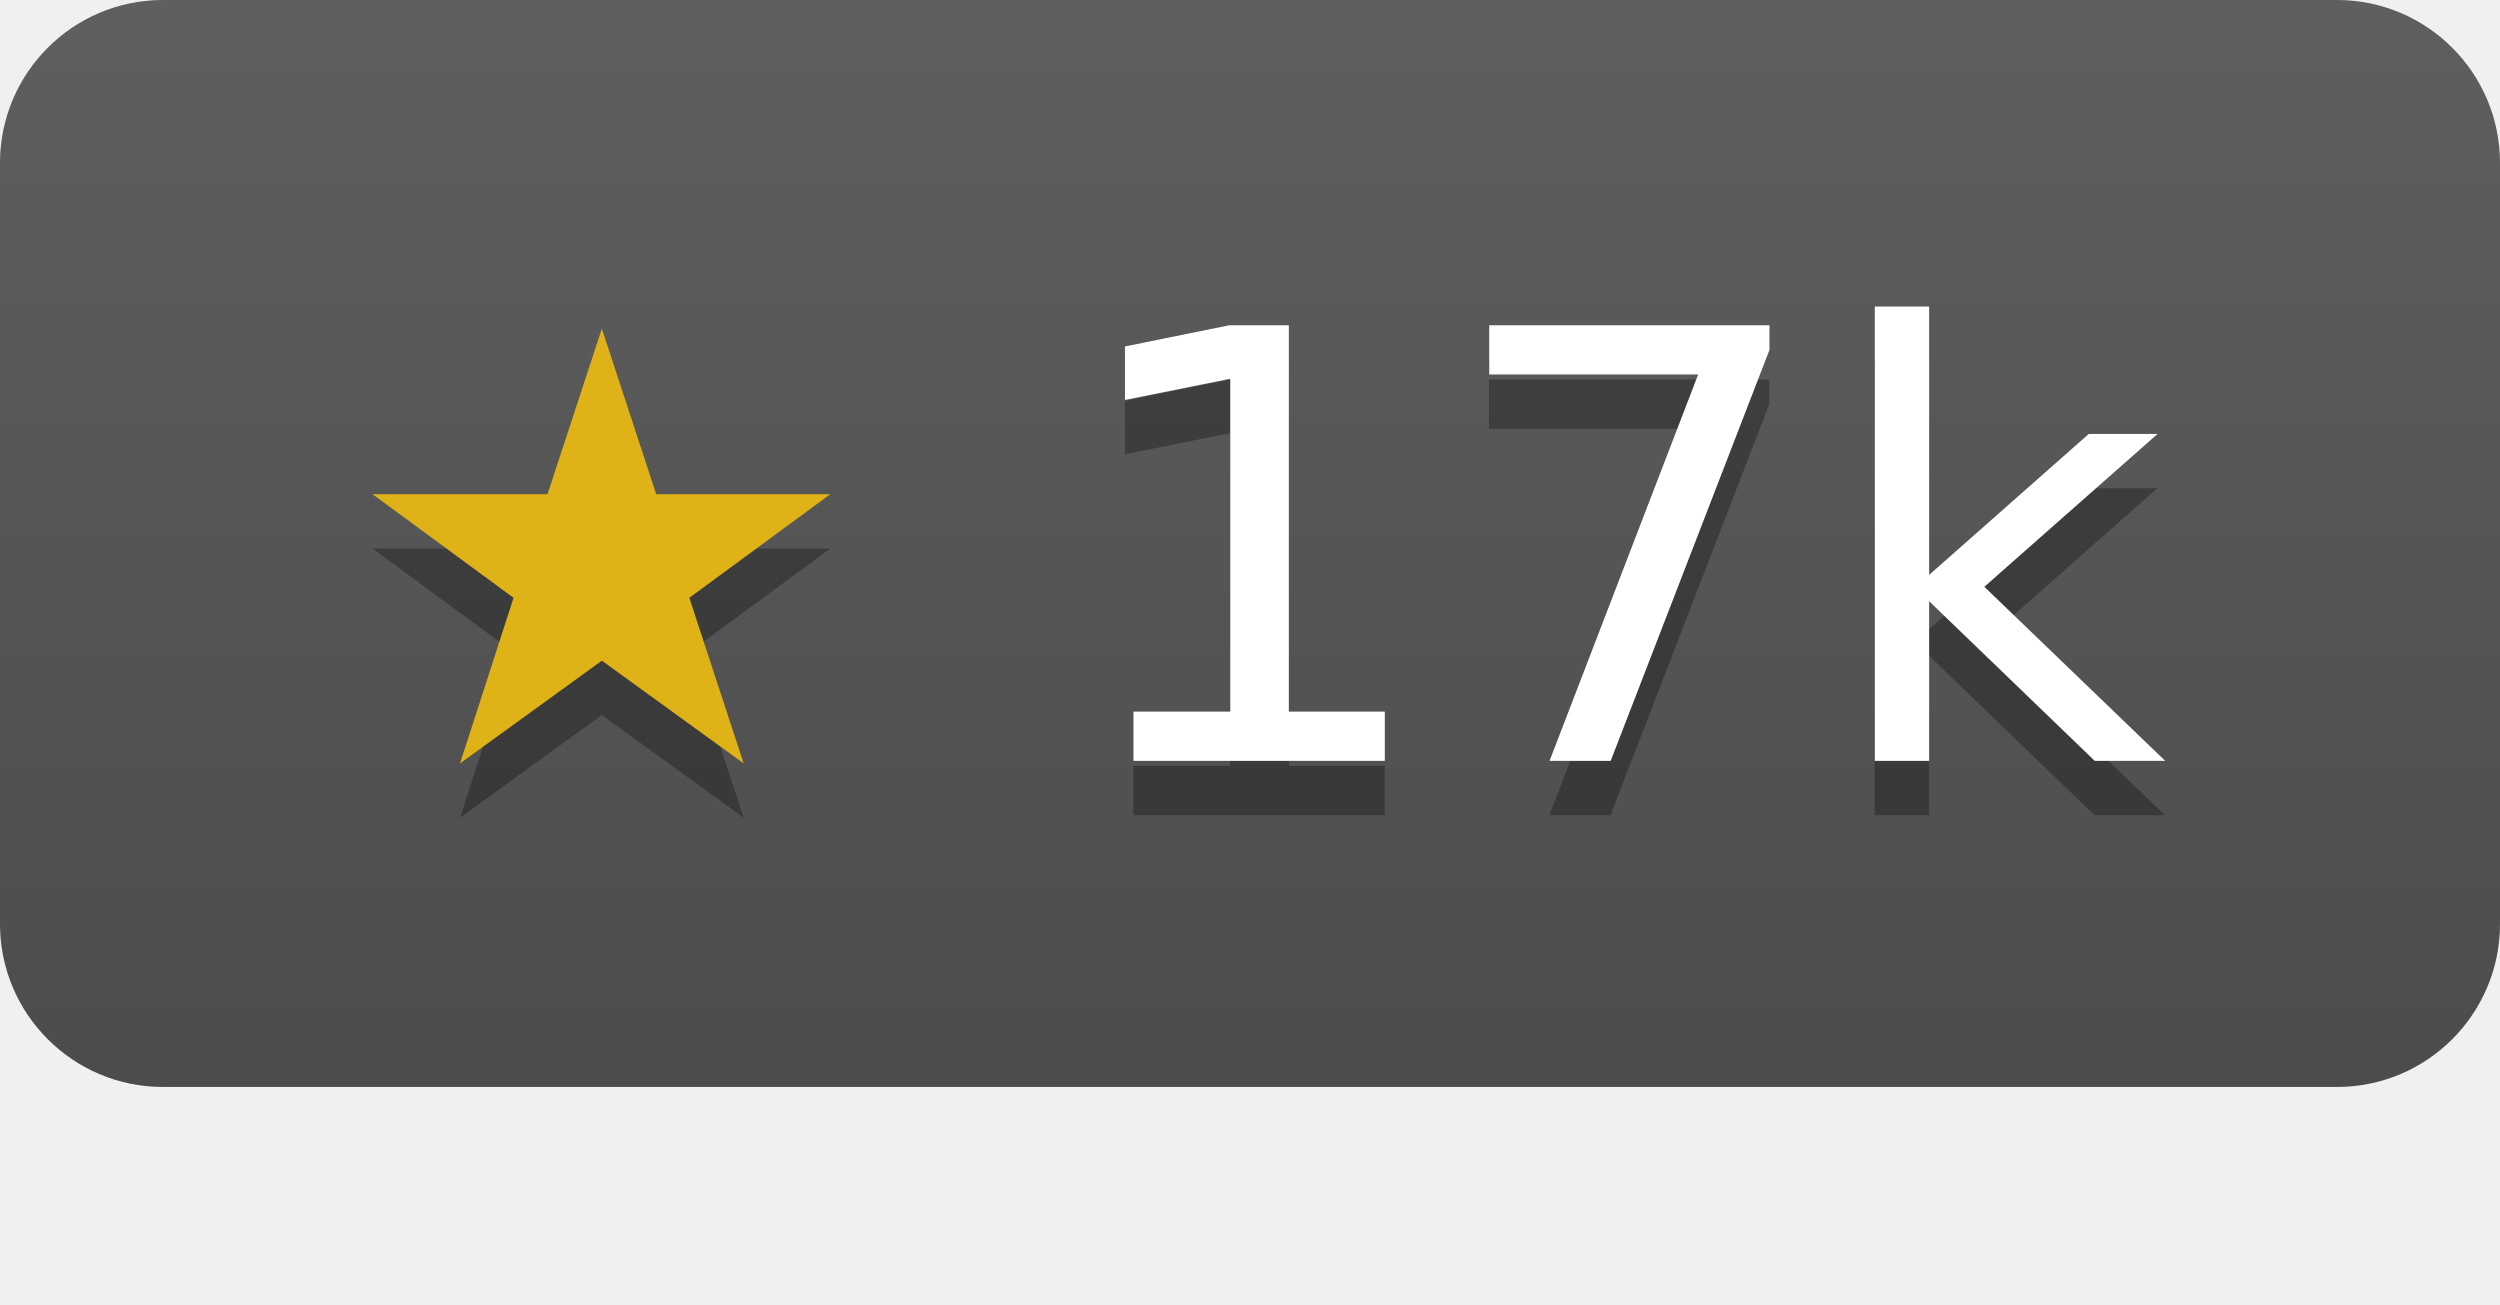
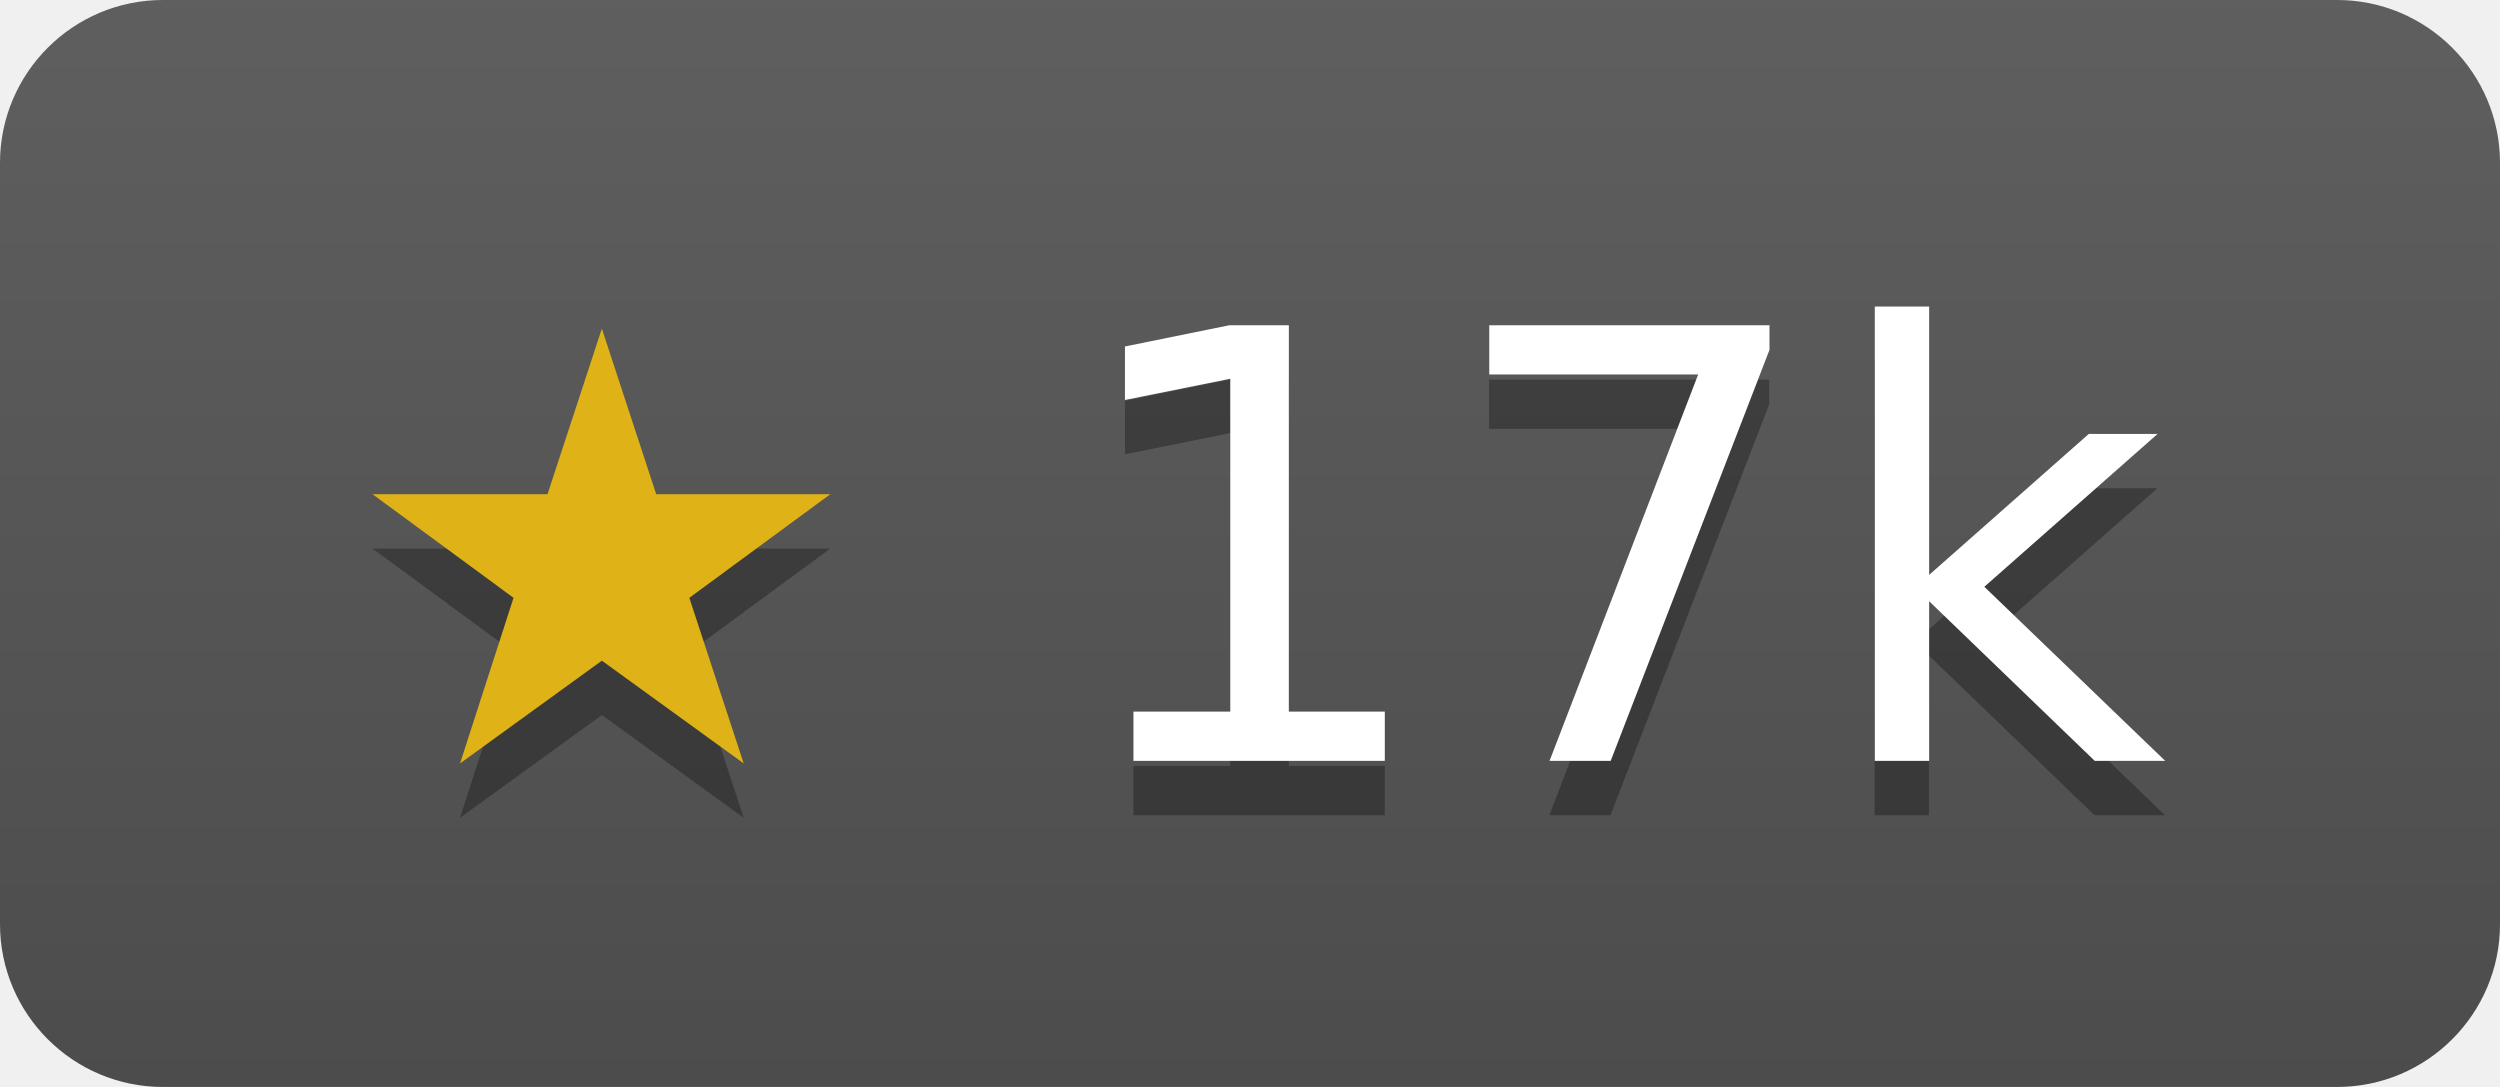
- <svg xmlns="http://www.w3.org/2000/svg" width="46" height="24" role="img" aria-label="pion/webrtc has 16786 stars on GitHub">
+ <svg xmlns="http://www.w3.org/2000/svg" width="46" height="20" role="img" aria-label="pion/webrtc has 16786 stars on GitHub">
  <linearGradient id="s" x2="0" y2="100%">
    <stop offset="0" stop-color="#bbb" stop-opacity=".1" />
    <stop offset="1" stop-opacity=".1" />
  </linearGradient>
  <clipPath id="r">
    <rect width="46" height="20" rx="3" fill="#fff" />
  </clipPath>
  <g clip-path="url(#r)">
    <rect width="46" height="20" fill="#555" />
    <rect width="46" height="20" fill="url(#s)" />
  </g>
  <g fill="#fff" text-anchor="middle" font-family="Verdana,Geneva,DejaVu Sans,sans-serif" font-size="11">
    <text x="23" y="15" fill="#010101" fill-opacity=".3">★ 17k</text>
    <text x="23" y="14">
      <tspan fill="#dfb317">★</tspan> 17k</text>
  </g>
</svg>
